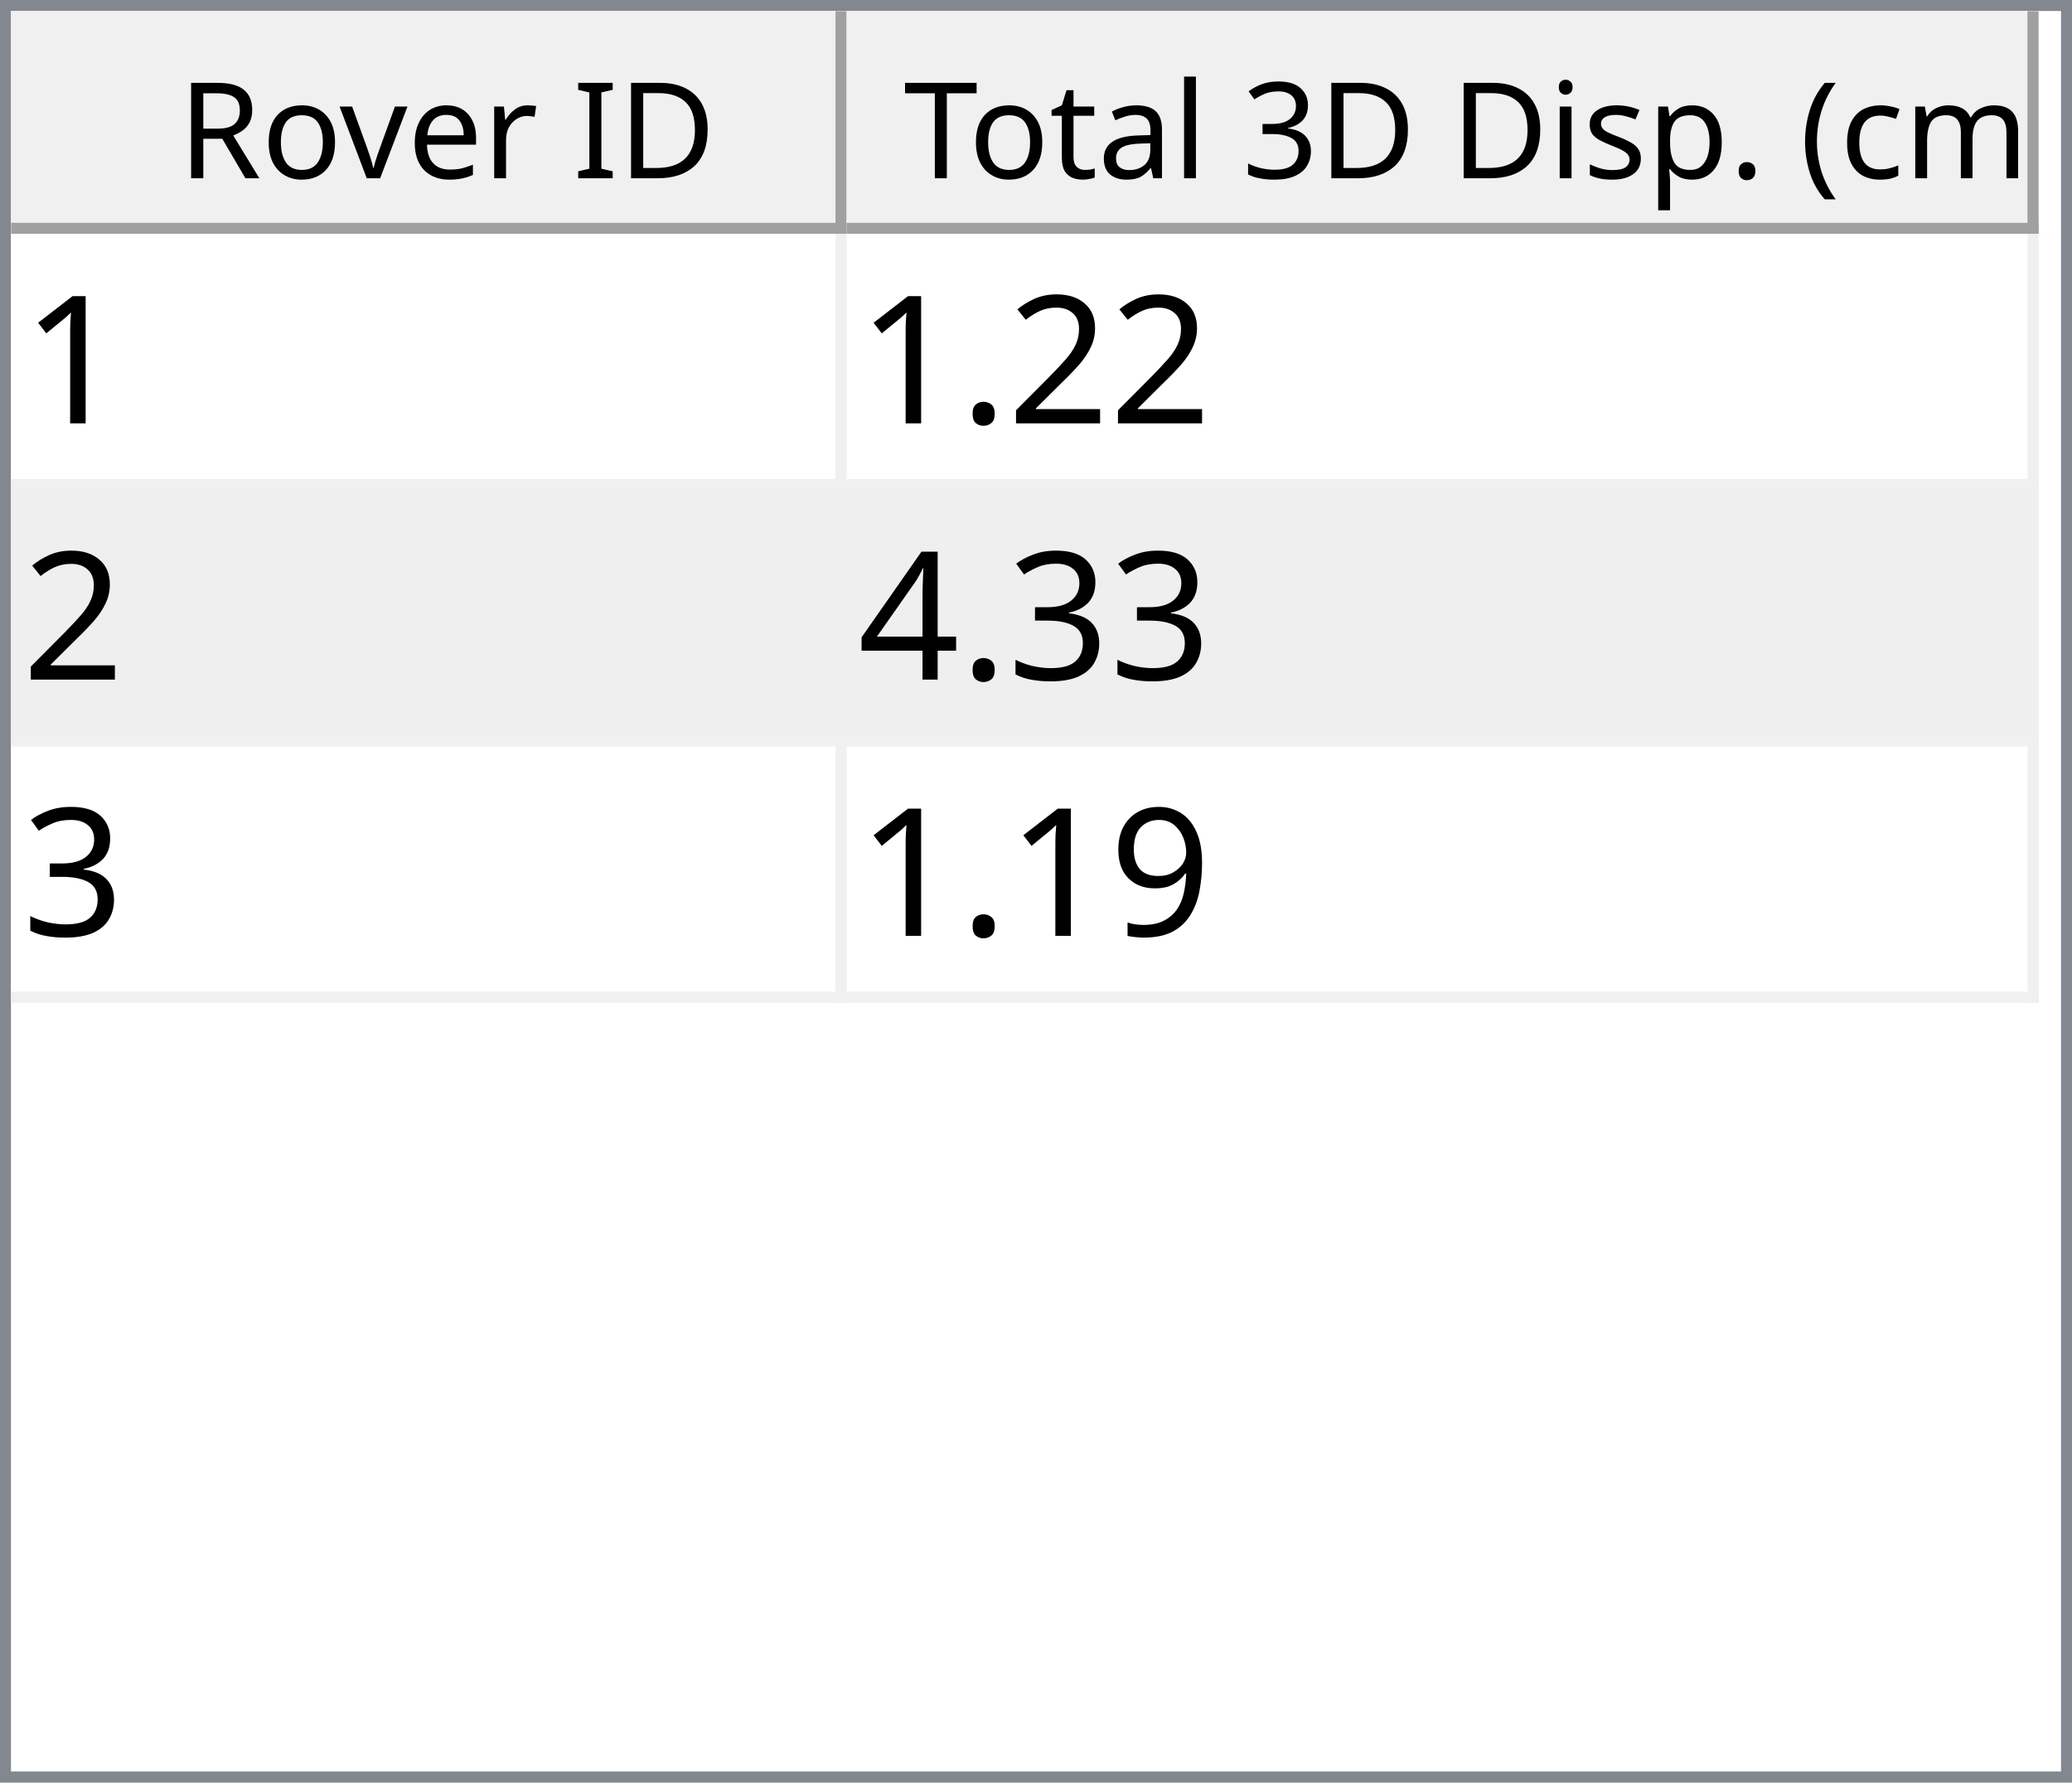
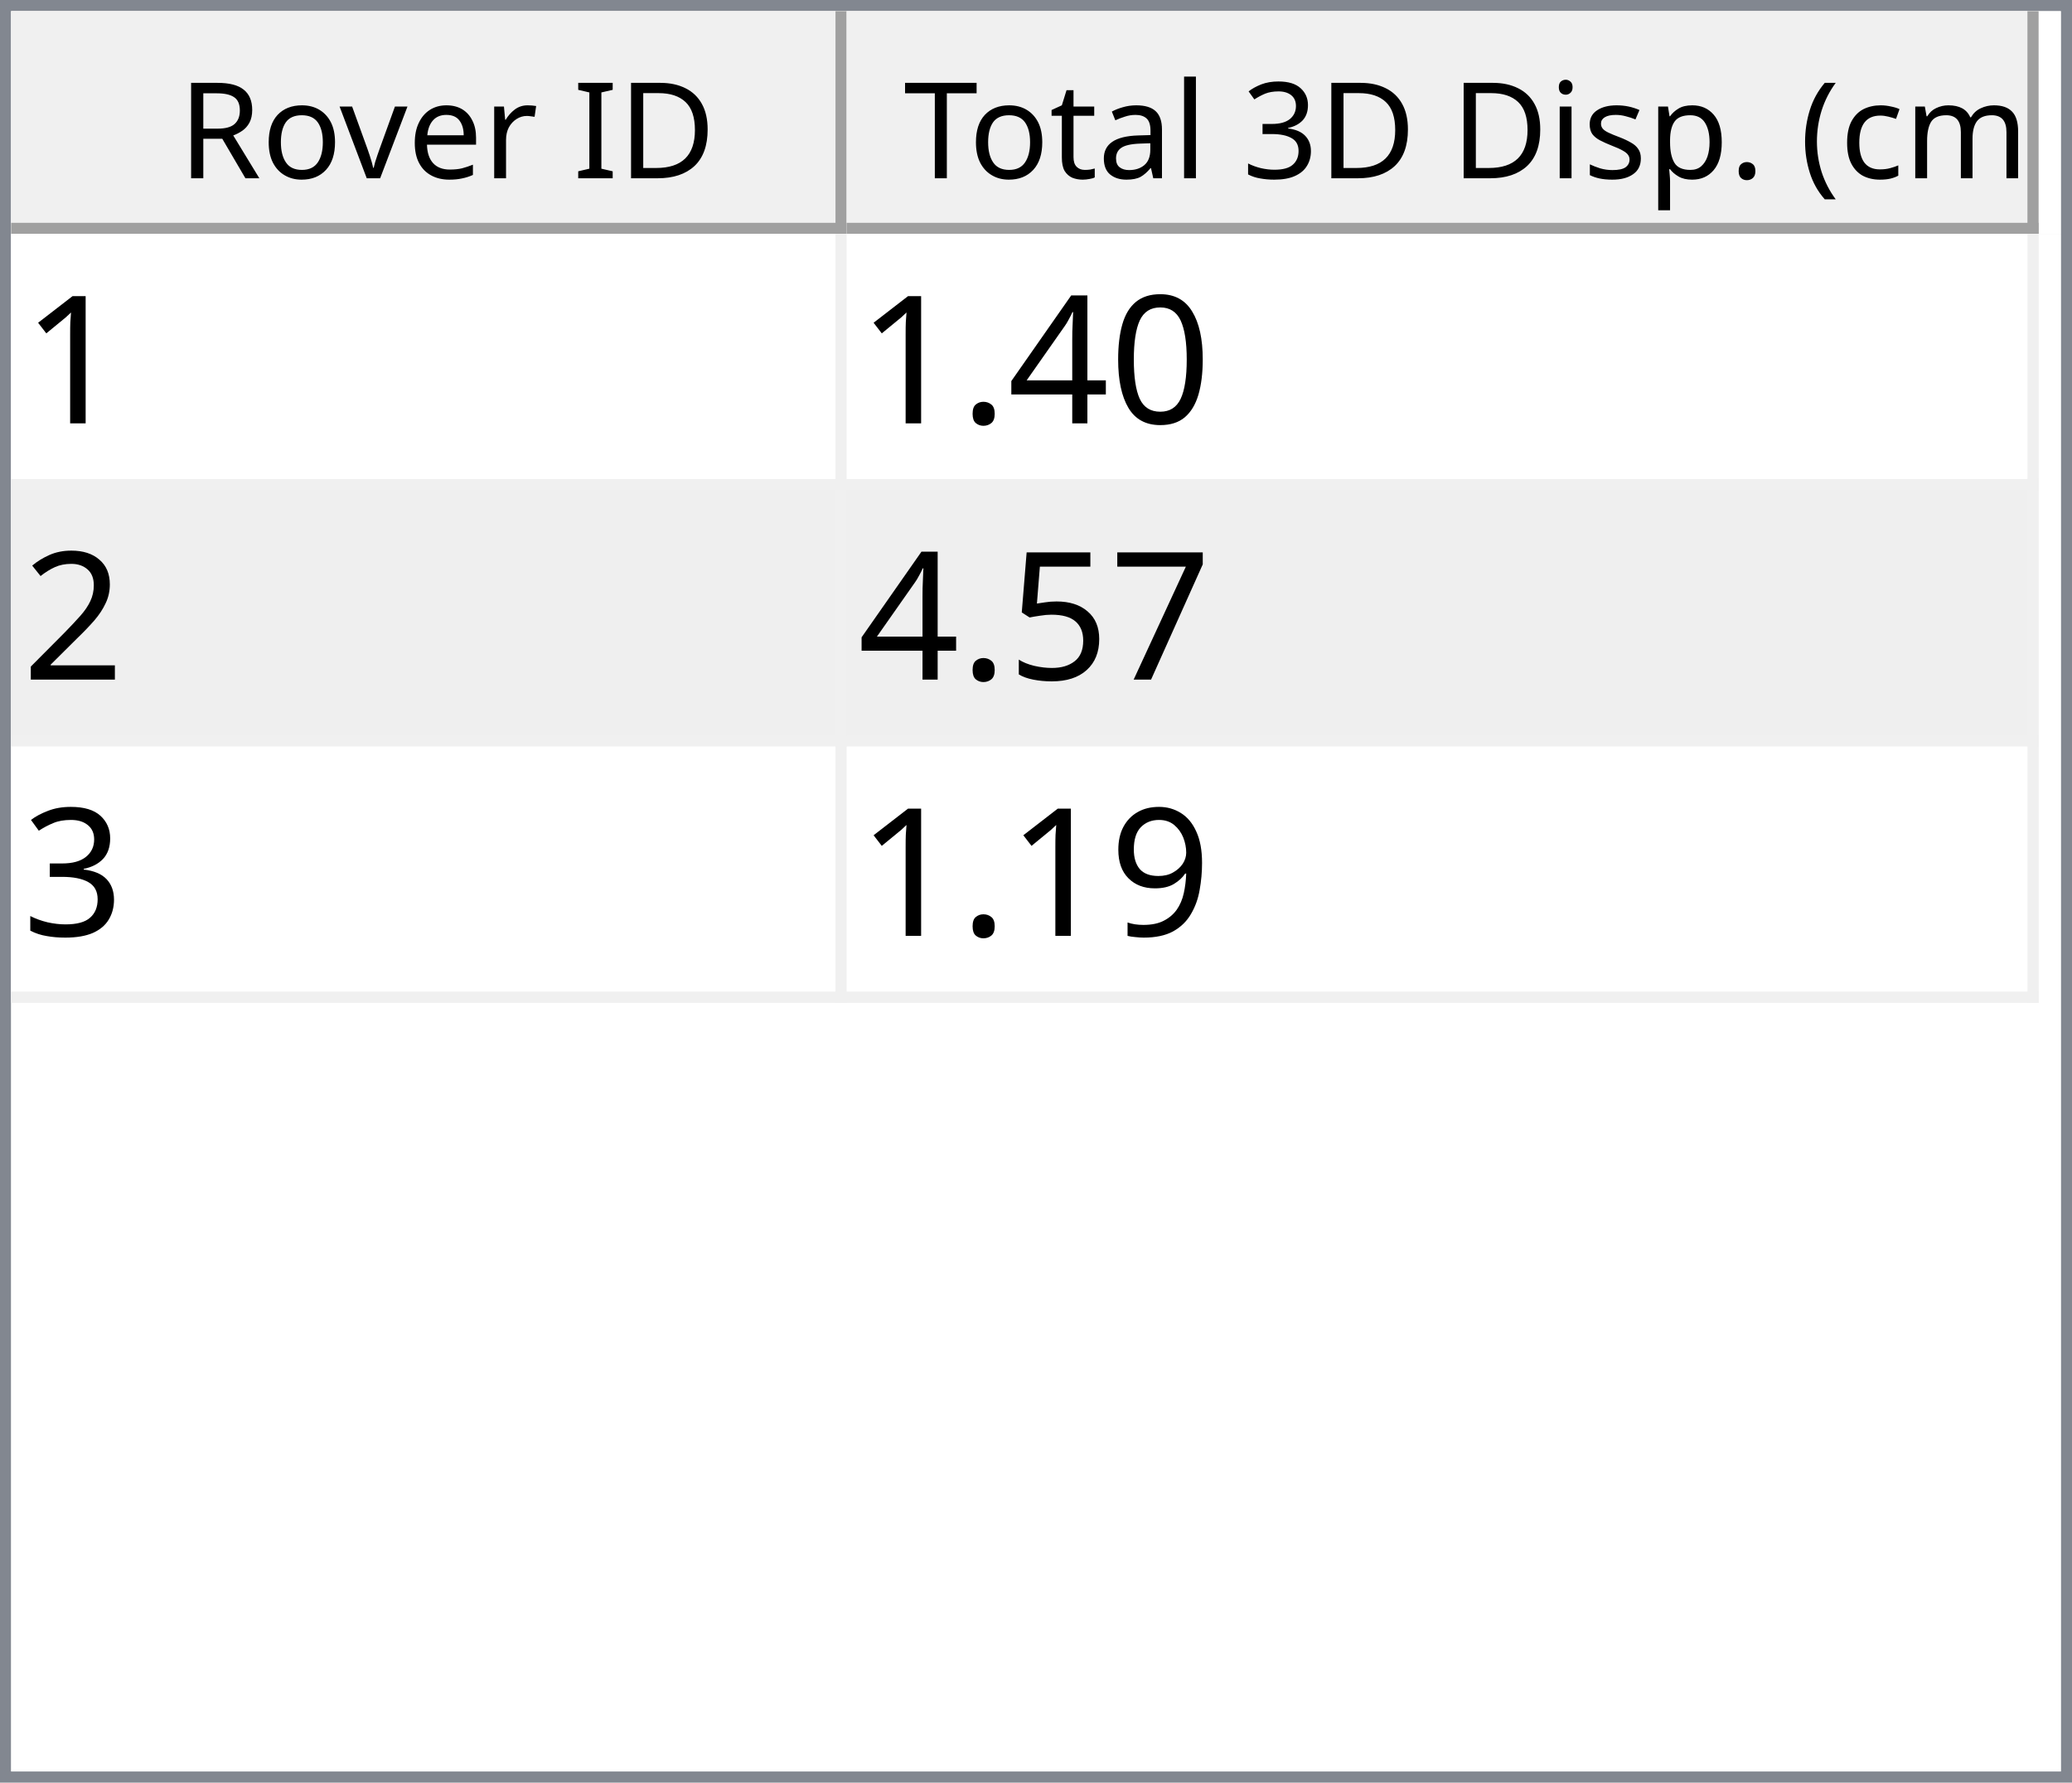
<svg xmlns="http://www.w3.org/2000/svg" style="fill-opacity:1; color-rendering:auto; color-interpolation:auto; text-rendering:auto; stroke:black; stroke-linecap:square; stroke-miterlimit:10; shape-rendering:auto; stroke-opacity:1; fill:black; stroke-dasharray:none; font-weight:normal; stroke-width:1; font-family:'Dialog'; font-style:normal; stroke-linejoin:miter; font-size:12px; stroke-dashoffset:0; image-rendering:auto;" width="186" height="160">
  <defs id="genericDefs" />
  <g>
    <defs id="defs1">
      <clipPath clipPathUnits="userSpaceOnUse" id="clipPath1">
        <path d="M0 0 L186 0 L186 160 L0 160 L0 0 Z" />
      </clipPath>
      <clipPath clipPathUnits="userSpaceOnUse" id="clipPath2">
        <path d="M0 0 L0 160 L186 160 L186 0 Z" />
      </clipPath>
      <clipPath clipPathUnits="userSpaceOnUse" id="clipPath3">
        <path d="M0 0 L0 20 L184 20 L184 0 Z" />
      </clipPath>
      <clipPath clipPathUnits="userSpaceOnUse" id="clipPath4">
        <path d="M0 0 L0 20 L75 20 L75 0 Z" />
      </clipPath>
      <clipPath clipPathUnits="userSpaceOnUse" id="clipPath5">
        <path d="M1 1 L1 19 L74 19 L74 1 Z" />
      </clipPath>
      <clipPath clipPathUnits="userSpaceOnUse" id="clipPath6">
        <path d="M0 0 L0 18 L73 18 L73 0 Z" />
      </clipPath>
      <clipPath clipPathUnits="userSpaceOnUse" id="clipPath7">
        <path d="M-0.5 -0.5 L-0.5 19.5 L74.5 19.5 L74.5 -0.5 Z" />
      </clipPath>
      <clipPath clipPathUnits="userSpaceOnUse" id="clipPath8">
        <path d="M0 0 L0 20 L107 20 L107 0 Z" />
      </clipPath>
      <clipPath clipPathUnits="userSpaceOnUse" id="clipPath9">
        <path d="M1 1 L1 19 L106 19 L106 1 Z" />
      </clipPath>
      <clipPath clipPathUnits="userSpaceOnUse" id="clipPath10">
        <path d="M0 0 L0 18 L105 18 L105 0 Z" />
      </clipPath>
      <clipPath clipPathUnits="userSpaceOnUse" id="clipPath11">
        <path d="M-0.5 -0.5 L-0.5 19.5 L106.5 19.5 L106.5 -0.5 Z" />
      </clipPath>
      <clipPath clipPathUnits="userSpaceOnUse" id="clipPath12">
        <path d="M0 0 L0 138 L184 138 L184 0 Z" />
      </clipPath>
      <clipPath clipPathUnits="userSpaceOnUse" id="clipPath13">
        <path d="M0 0 L0 69 L182 69 L182 0 Z" />
      </clipPath>
      <clipPath clipPathUnits="userSpaceOnUse" id="clipPath14">
        <path d="M-0.5 -0.5 L-0.5 68.5 L181.5 68.5 L181.5 -0.5 Z" />
      </clipPath>
      <clipPath clipPathUnits="userSpaceOnUse" id="clipPath15">
        <path d="M0 0 L0 22 L74 22 L74 0 Z" />
      </clipPath>
      <clipPath clipPathUnits="userSpaceOnUse" id="clipPath16">
        <path d="M0 0 L0 22 L106 22 L106 0 Z" />
      </clipPath>
      <font horiz-adv-x="64.551" id="font1">
        <font-face ascent="107.91" descent="25.098" units-per-em="100" style="font-style:normal; font-family:Segoe UI; font-weight:normal;" />
        <missing-glyph horiz-adv-x="64.551" d="M8.109 0 L8.109 68.266 L56.453 68.266 L56.453 0 L8.109 0 ZM15.328 7.234 L49.219 7.234 L49.219 61.031 L15.328 61.031 L15.328 7.234 Z" />
        <glyph unicode="D" horiz-adv-x="70.117" d="M9.188 0 L9.188 70.016 L28.516 70.016 Q65.531 70.016 65.531 35.891 Q65.531 19.672 55.25 9.836 Q44.969 0 27.734 0 L9.188 0 ZM17.391 62.594 L17.391 7.422 L27.828 7.422 Q41.609 7.422 49.273 14.797 Q56.938 22.172 56.938 35.688 Q56.938 62.594 28.328 62.594 L17.391 62.594 Z" />
        <glyph unicode="I" horiz-adv-x="26.611" d="M17.391 0 L9.188 0 L9.188 70.016 L17.391 70.016 L17.391 0 Z" />
        <glyph unicode=" " horiz-adv-x="27.393" d="" />
        <glyph unicode="r" horiz-adv-x="34.766" d="M34.188 41.891 Q32.078 43.5 28.125 43.5 Q23 43.5 19.555 38.672 Q16.109 33.844 16.109 25.484 L16.109 0 L8.109 0 L8.109 50 L16.109 50 L16.109 39.703 L16.312 39.703 Q18.016 44.969 21.531 47.922 Q25.047 50.875 29.391 50.875 Q32.516 50.875 34.188 50.203 L34.188 41.891 Z" />
        <glyph unicode="e" horiz-adv-x="52.295" d="M48.297 23 L12.984 23 Q13.188 14.656 17.484 10.109 Q21.781 5.562 29.297 5.562 Q37.75 5.562 44.828 11.141 L44.828 3.609 Q38.234 -1.172 27.391 -1.172 Q16.797 -1.172 10.742 5.641 Q4.688 12.453 4.688 24.812 Q4.688 36.469 11.305 43.82 Q17.922 51.172 27.734 51.172 Q37.547 51.172 42.922 44.828 Q48.297 38.484 48.297 27.203 L48.297 23 ZM40.094 29.781 Q40.047 36.719 36.75 40.578 Q33.453 44.438 27.594 44.438 Q21.922 44.438 17.969 40.383 Q14.016 36.328 13.094 29.781 L40.094 29.781 Z" />
        <glyph unicode="v" horiz-adv-x="47.9" d="M47.406 50 L27.484 0 L19.625 0 L0.688 50 L9.469 50 L22.172 13.672 Q23.578 9.672 23.922 6.688 L24.125 6.688 Q24.609 10.453 25.688 13.484 L38.969 50 L47.406 50 Z" />
        <glyph unicode="o" horiz-adv-x="58.594" d="M29 -1.172 Q17.922 -1.172 11.305 5.836 Q4.688 12.844 4.688 24.422 Q4.688 37.016 11.57 44.094 Q18.453 51.172 30.172 51.172 Q41.359 51.172 47.633 44.289 Q53.906 37.406 53.906 25.203 Q53.906 13.234 47.141 6.031 Q40.375 -1.172 29 -1.172 ZM29.594 44.438 Q21.875 44.438 17.383 39.188 Q12.891 33.938 12.891 24.703 Q12.891 15.828 17.43 10.695 Q21.969 5.562 29.594 5.562 Q37.359 5.562 41.531 10.594 Q45.703 15.625 45.703 24.906 Q45.703 34.281 41.531 39.359 Q37.359 44.438 29.594 44.438 Z" />
        <glyph unicode="R" horiz-adv-x="59.814" d="M59.375 0 L49.609 0 L37.891 19.625 Q36.281 22.359 34.766 24.289 Q33.25 26.219 31.664 27.438 Q30.078 28.656 28.25 29.219 Q26.422 29.781 24.125 29.781 L17.391 29.781 L17.391 0 L9.188 0 L9.188 70.016 L30.078 70.016 Q34.672 70.016 38.555 68.867 Q42.438 67.719 45.289 65.375 Q48.141 63.031 49.758 59.547 Q51.375 56.062 51.375 51.375 Q51.375 47.703 50.273 44.656 Q49.172 41.609 47.148 39.211 Q45.125 36.812 42.266 35.133 Q39.406 33.453 35.844 32.516 L35.844 32.328 Q37.594 31.547 38.891 30.547 Q40.188 29.547 41.359 28.18 Q42.531 26.812 43.68 25.078 Q44.828 23.344 46.234 21.047 L59.375 0 ZM17.391 62.594 L17.391 37.203 L28.516 37.203 Q31.594 37.203 34.203 38.133 Q36.812 39.062 38.719 40.797 Q40.625 42.531 41.703 45.047 Q42.781 47.562 42.781 50.688 Q42.781 56.297 39.141 59.445 Q35.5 62.594 28.609 62.594 L17.391 62.594 Z" />
        <glyph unicode=")" horiz-adv-x="30.176" d="M8.297 -15.922 L1.172 -15.922 Q16.406 2.344 16.406 26.812 Q16.406 51.469 1.078 70.016 L8.297 70.016 Q23.531 52.156 23.531 26.703 Q23.531 1.375 8.297 -15.922 Z" />
        <glyph unicode="m" horiz-adv-x="86.133" d="M79.109 0 L71.094 0 L71.094 28.719 Q71.094 37.016 68.531 40.727 Q65.969 44.438 59.906 44.438 Q54.781 44.438 51.195 39.75 Q47.609 35.062 47.609 28.516 L47.609 0 L39.594 0 L39.594 29.688 Q39.594 44.438 28.219 44.438 Q22.953 44.438 19.531 40.016 Q16.109 35.594 16.109 28.516 L16.109 0 L8.109 0 L8.109 50 L16.109 50 L16.109 42.094 L16.312 42.094 Q21.625 51.172 31.844 51.172 Q36.969 51.172 40.773 48.312 Q44.578 45.453 46 40.828 Q51.562 51.172 62.594 51.172 Q79.109 51.172 79.109 30.812 L79.109 0 Z" />
        <glyph unicode="c" horiz-adv-x="46.191" d="M42.188 2.297 Q36.422 -1.172 28.516 -1.172 Q17.828 -1.172 11.258 5.789 Q4.688 12.75 4.688 23.828 Q4.688 36.188 11.766 43.68 Q18.844 51.172 30.672 51.172 Q37.25 51.172 42.281 48.734 L42.281 40.531 Q36.719 44.438 30.375 44.438 Q22.703 44.438 17.797 38.945 Q12.891 33.453 12.891 24.516 Q12.891 15.719 17.508 10.641 Q22.125 5.562 29.891 5.562 Q36.422 5.562 42.188 9.906 L42.188 2.297 Z" />
        <glyph unicode="(" horiz-adv-x="30.176" d="M29.109 -15.922 L21.969 -15.922 Q6.844 1.375 6.844 26.703 Q6.844 52.156 21.969 70.016 L29.203 70.016 Q13.875 51.469 13.875 26.812 Q13.875 2.344 29.109 -15.922 Z" />
        <glyph unicode="." horiz-adv-x="21.68" d="M10.891 -1.078 Q8.641 -1.078 7.055 0.539 Q5.469 2.156 5.469 4.391 Q5.469 6.641 7.055 8.273 Q8.641 9.906 10.891 9.906 Q13.188 9.906 14.797 8.273 Q16.406 6.641 16.406 4.391 Q16.406 2.156 14.797 0.539 Q13.188 -1.078 10.891 -1.078 Z" />
        <glyph unicode="p" horiz-adv-x="58.789" d="M16.312 7.234 L16.109 7.234 L16.109 -23 L8.109 -23 L8.109 50 L16.109 50 L16.109 41.219 L16.312 41.219 Q22.219 51.172 33.594 51.172 Q43.266 51.172 48.688 44.461 Q54.109 37.75 54.109 26.469 Q54.109 13.922 48 6.375 Q41.891 -1.172 31.297 -1.172 Q21.578 -1.172 16.312 7.234 ZM16.109 27.391 L16.109 20.406 Q16.109 14.203 20.141 9.883 Q24.172 5.562 30.375 5.562 Q37.641 5.562 41.773 11.133 Q45.906 16.703 45.906 26.609 Q45.906 34.969 42.047 39.703 Q38.188 44.438 31.594 44.438 Q24.609 44.438 20.359 39.578 Q16.109 34.719 16.109 27.391 Z" />
        <glyph unicode="s" horiz-adv-x="42.432" d="M5.078 1.812 L5.078 10.406 Q11.625 5.562 19.484 5.562 Q30.031 5.562 30.031 12.594 Q30.031 14.594 29.125 15.992 Q28.219 17.391 26.68 18.461 Q25.141 19.531 23.07 20.383 Q21 21.234 18.609 22.172 Q15.281 23.484 12.766 24.828 Q10.25 26.172 8.57 27.859 Q6.891 29.547 6.031 31.695 Q5.172 33.844 5.172 36.719 Q5.172 40.234 6.789 42.945 Q8.406 45.656 11.086 47.484 Q13.766 49.312 17.211 50.242 Q20.656 51.172 24.312 51.172 Q30.812 51.172 35.938 48.922 L35.938 40.828 Q30.422 44.438 23.25 44.438 Q21 44.438 19.195 43.922 Q17.391 43.406 16.094 42.477 Q14.797 41.547 14.086 40.258 Q13.375 38.969 13.375 37.406 Q13.375 35.453 14.086 34.133 Q14.797 32.812 16.164 31.789 Q17.531 30.766 19.484 29.938 Q21.438 29.109 23.922 28.125 Q27.25 26.859 29.883 25.516 Q32.516 24.172 34.375 22.484 Q36.234 20.797 37.234 18.602 Q38.234 16.406 38.234 13.375 Q38.234 9.672 36.602 6.938 Q34.969 4.203 32.234 2.398 Q29.5 0.594 25.93 -0.289 Q22.359 -1.172 18.453 -1.172 Q10.75 -1.172 5.078 1.812 Z" />
        <glyph unicode="i" horiz-adv-x="24.219" d="M12.203 62.703 Q10.062 62.703 8.547 64.164 Q7.031 65.625 7.031 67.875 Q7.031 70.125 8.547 71.609 Q10.062 73.094 12.203 73.094 Q14.406 73.094 15.945 71.609 Q17.484 70.125 17.484 67.875 Q17.484 65.719 15.945 64.211 Q14.406 62.703 12.203 62.703 ZM16.109 0 L8.109 0 L8.109 50 L16.109 50 L16.109 0 Z" />
        <glyph unicode="3" horiz-adv-x="53.906" d="M46.531 19.828 Q46.531 15.094 44.75 11.211 Q42.969 7.328 39.719 4.57 Q36.469 1.812 31.93 0.297 Q27.391 -1.219 21.922 -1.219 Q11.922 -1.219 6 2.594 L6 11.188 Q13.094 5.609 22.219 5.609 Q25.875 5.609 28.828 6.539 Q31.781 7.469 33.906 9.227 Q36.031 10.984 37.18 13.477 Q38.328 15.969 38.328 19.094 Q38.328 32.812 18.797 32.812 L12.984 32.812 L12.984 39.594 L18.5 39.594 Q35.797 39.594 35.797 52.484 Q35.797 64.406 22.609 64.406 Q15.188 64.406 8.688 59.422 L8.688 67.188 Q15.375 71.188 24.609 71.188 Q29 71.188 32.57 69.969 Q36.141 68.75 38.68 66.555 Q41.219 64.359 42.609 61.281 Q44 58.203 44 54.5 Q44 40.672 30.031 36.719 L30.031 36.531 Q33.594 36.141 36.625 34.797 Q39.656 33.453 41.852 31.305 Q44.047 29.156 45.289 26.25 Q46.531 23.344 46.531 19.828 Z" />
        <glyph unicode="l" horiz-adv-x="24.219" d="M16.109 0 L8.109 0 L8.109 74.031 L16.109 74.031 L16.109 0 Z" />
        <glyph unicode="a" horiz-adv-x="50.879" d="M43.891 0 L35.891 0 L35.891 7.812 L35.688 7.812 Q30.469 -1.172 20.312 -1.172 Q12.844 -1.172 8.617 2.781 Q4.391 6.734 4.391 13.281 Q4.391 27.297 20.906 29.594 L35.891 31.688 Q35.891 44.438 25.594 44.438 Q16.547 44.438 9.281 38.281 L9.281 46.484 Q16.656 51.172 26.266 51.172 Q43.891 51.172 43.891 32.516 L43.891 0 ZM35.891 25.297 L23.828 23.641 Q18.266 22.859 15.43 20.875 Q12.594 18.891 12.594 13.875 Q12.594 10.203 15.211 7.883 Q17.828 5.562 22.172 5.562 Q28.125 5.562 32.008 9.742 Q35.891 13.922 35.891 20.312 L35.891 25.297 Z" />
        <glyph unicode="t" horiz-adv-x="33.887" d="M31.297 0.484 Q28.469 -1.078 23.828 -1.078 Q10.688 -1.078 10.688 13.578 L10.688 43.172 L2.094 43.172 L2.094 50 L10.688 50 L10.688 62.203 L18.703 64.797 L18.703 50 L31.297 50 L31.297 43.172 L18.703 43.172 L18.703 14.984 Q18.703 9.969 20.414 7.82 Q22.125 5.672 26.078 5.672 Q29.109 5.672 31.297 7.328 L31.297 0.484 Z" />
        <glyph unicode="T" horiz-adv-x="52.393" d="M50.594 62.594 L30.375 62.594 L30.375 0 L22.172 0 L22.172 62.594 L2 62.594 L2 70.016 L50.594 70.016 L50.594 62.594 Z" />
      </font>
      <font horiz-adv-x="75.0" id="font2">
        <font-face ascent="100.537" descent="21.973" units-per-em="100" style="font-style:normal; font-family:sans-serif; font-weight:normal;" />
        <missing-glyph horiz-adv-x="75.0" d="M12.5 0 L12.5 62.5 L62.5 62.5 L62.5 0 L12.5 0 ZM14.062 1.562 L60.938 1.562 L60.938 60.938 L14.062 60.938 L14.062 1.562 Z" />
        <glyph unicode="1" horiz-adv-x="55.615" d="M37.25 0 L28.469 0 L28.469 56 Q25.297 52.984 20.141 49.953 Q14.984 46.922 10.891 45.406 L10.891 53.906 Q18.266 57.375 23.781 62.305 Q29.297 67.234 31.594 71.875 L37.25 71.875 L37.25 0 Z" />
+         <glyph unicode="0" horiz-adv-x="55.615" d="M4.156 35.297 Q4.156 48 6.766 55.742 Q9.375 63.484 14.523 67.68 Q19.672 71.875 27.484 71.875 Q33.25 71.875 37.594 69.555 Q41.938 67.234 44.773 62.867 Q47.609 58.5 49.219 52.227 Q50.828 45.953 50.828 35.297 Q50.828 22.703 48.242 14.969 Q45.656 7.234 40.508 3.008 Q35.359 -1.219 27.484 -1.219 Q17.141 -1.219 11.234 6.203 Q4.156 15.141 4.156 35.297 ZM13.188 35.297 Q13.188 17.672 17.312 11.836 Q21.438 6 27.484 6 Q33.547 6 37.672 11.859 Q41.797 17.719 41.797 35.297 Q41.797 52.984 37.672 58.789 Q33.547 64.594 27.391 64.594 Q21.344 64.594 17.719 59.469 Q13.188 52.938 13.188 35.297 Z" />
+         <glyph unicode="4" horiz-adv-x="55.615" d="M32.328 0 L32.328 17.141 L1.266 17.141 L1.266 25.203 L33.938 71.578 L41.109 71.578 L41.109 25.203 L50.781 25.203 L50.781 17.141 L41.109 17.141 L41.109 0 L32.328 0 ZM32.328 25.203 L32.328 57.469 L9.906 25.203 L32.328 25.203 Z" />
+         <glyph unicode="." horiz-adv-x="27.783" d="M9.078 0 L9.078 10.016 L19.094 10.016 L19.094 0 L9.078 0 Z" />
        <glyph unicode="2" horiz-adv-x="55.615" d="M50.344 8.453 L50.344 0 L3.031 0 Q2.938 3.172 4.047 6.109 Q5.859 10.938 9.836 15.625 Q13.812 20.312 21.344 26.469 Q33.016 36.031 37.117 41.625 Q41.219 47.219 41.219 52.203 Q41.219 57.422 37.477 61.008 Q33.734 64.594 27.734 64.594 Q21.391 64.594 17.578 60.789 Q13.766 56.984 13.719 50.25 L4.688 51.172 Q5.609 61.281 11.664 66.578 Q17.719 71.875 27.938 71.875 Q38.234 71.875 44.242 66.164 Q50.25 60.453 50.25 52 Q50.25 47.703 48.492 43.555 Q46.734 39.406 42.656 34.812 Q38.578 30.219 29.109 22.219 Q21.188 15.578 18.945 13.211 Q16.703 10.844 15.234 8.453 L50.344 8.453 Z" />
-         <glyph unicode="." horiz-adv-x="27.783" d="M9.078 0 L9.078 10.016 L19.094 10.016 L19.094 0 L9.078 0 Z" />
+         <glyph unicode="7" horiz-adv-x="55.615" d="M4.734 62.203 L4.734 70.656 L51.078 70.656 L51.078 63.812 Q44.234 56.547 37.523 44.484 Q30.812 32.422 27.156 19.672 Q24.516 10.688 23.781 0 L14.75 0 Q14.891 8.453 18.062 20.414 Q21.234 32.375 27.172 43.484 Q33.109 54.594 39.797 62.203 L4.734 62.203 Z" />
+         <glyph unicode="5" horiz-adv-x="55.615" d="M4.156 18.75 L13.375 19.531 Q14.406 12.797 18.141 9.398 Q21.875 6 27.156 6 Q33.5 6 37.891 10.789 Q42.281 15.578 42.281 23.484 Q42.281 31 38.062 35.352 Q33.844 39.703 27 39.703 Q22.75 39.703 19.336 37.773 Q15.922 35.844 13.969 32.766 L5.719 33.844 L12.641 70.609 L48.25 70.609 L48.25 62.203 L19.672 62.203 L15.828 42.969 Q22.266 47.469 29.344 47.469 Q38.719 47.469 45.164 40.969 Q51.609 34.469 51.609 24.266 Q51.609 14.547 45.953 7.469 Q39.062 -1.219 27.156 -1.219 Q17.391 -1.219 11.211 4.25 Q5.031 9.719 4.156 18.75 Z" />
        <glyph unicode="3" horiz-adv-x="55.615" d="M4.203 18.891 L12.984 20.062 Q14.5 12.594 18.141 9.297 Q21.781 6 27 6 Q33.203 6 37.477 10.297 Q41.75 14.594 41.75 20.953 Q41.75 27 37.797 30.93 Q33.844 34.859 27.734 34.859 Q25.25 34.859 21.531 33.891 L22.516 41.609 Q23.391 41.5 23.922 41.5 Q29.547 41.5 34.039 44.43 Q38.531 47.359 38.531 53.469 Q38.531 58.297 35.258 61.477 Q31.984 64.656 26.812 64.656 Q21.688 64.656 18.266 61.43 Q14.844 58.203 13.875 51.766 L5.078 53.328 Q6.688 62.156 12.398 67.016 Q18.109 71.875 26.609 71.875 Q32.469 71.875 37.398 69.359 Q42.328 66.844 44.945 62.5 Q47.562 58.156 47.562 53.266 Q47.562 48.641 45.07 44.828 Q42.578 41.016 37.703 38.766 Q44.047 37.312 47.562 32.695 Q51.078 28.078 51.078 21.141 Q51.078 11.766 44.242 5.25 Q37.406 -1.266 26.953 -1.266 Q17.531 -1.266 11.305 4.352 Q5.078 9.969 4.203 18.891 Z" />
-         <glyph unicode="4" horiz-adv-x="55.615" d="M32.328 0 L32.328 17.141 L1.266 17.141 L1.266 25.203 L33.938 71.578 L41.109 71.578 L41.109 25.203 L50.781 25.203 L50.781 17.141 L41.109 17.141 L41.109 0 L32.328 0 ZM32.328 25.203 L32.328 57.469 L9.906 25.203 L32.328 25.203 Z" />
        <glyph unicode="9" horiz-adv-x="55.615" d="M5.469 16.547 L13.922 17.328 Q14.984 11.375 18.016 8.688 Q21.047 6 25.781 6 Q29.828 6 32.883 7.859 Q35.938 9.719 37.891 12.82 Q39.844 15.922 41.164 21.195 Q42.484 26.469 42.484 31.938 Q42.484 32.516 42.438 33.688 Q39.797 29.5 35.234 26.883 Q30.672 24.266 25.344 24.266 Q16.453 24.266 10.305 30.711 Q4.156 37.156 4.156 47.703 Q4.156 58.594 10.578 65.234 Q17 71.875 26.656 71.875 Q33.641 71.875 39.43 68.117 Q45.219 64.359 48.219 57.398 Q51.219 50.438 51.219 37.25 Q51.219 23.531 48.242 15.406 Q45.266 7.281 39.383 3.031 Q33.5 -1.219 25.594 -1.219 Q17.188 -1.219 11.867 3.445 Q6.547 8.109 5.469 16.547 ZM41.453 48.141 Q41.453 55.719 37.43 60.156 Q33.406 64.594 27.734 64.594 Q21.875 64.594 17.531 59.812 Q13.188 55.031 13.188 47.406 Q13.188 40.578 17.312 36.305 Q21.438 32.031 27.484 32.031 Q33.594 32.031 37.523 36.305 Q41.453 40.578 41.453 48.141 Z" />
      </font>
    </defs>
    <g style="fill:white; stroke:white;">
      <rect x="0" y="0" width="186" style="clip-path:url(#clipPath1); stroke:none;" height="160" />
    </g>
    <g style="fill:white; text-rendering:optimizeSpeed; color-rendering:optimizeSpeed; image-rendering:optimizeSpeed; shape-rendering:crispEdges; stroke:white; color-interpolation:sRGB;">
      <rect x="0" width="186" height="160" y="0" style="stroke:none;" />
      <path style="stroke:none;" d="M0 160 L186 160 L186 0 L0 0 Z" />
    </g>
    <g style="fill:rgb(240,240,240); font-family:'Segoe UI'; stroke:rgb(240,240,240);">
      <rect x="0" y="0" width="186" style="clip-path:url(#clipPath2); stroke:none;" height="160" />
    </g>
    <g style="fill:rgb(130,135,144); font-family:'Segoe UI'; stroke:rgb(130,135,144);">
      <path d="M0 0 L186 0 L186 160 L0 160 L0 0 ZM1 1 L185 1 L185 159 L1 159 L1 1 Z" style="fill-rule:evenodd; clip-path:url(#clipPath2); stroke:none;" />
    </g>
    <g style="fill:white; font-family:'Segoe UI'; stroke:white;" transform="translate(1,1)">
      <rect x="0" y="0" width="184" style="clip-path:url(#clipPath3); stroke:none;" height="20" />
    </g>
    <g style="fill:rgb(240,240,240); font-family:'Segoe UI'; stroke:rgb(240,240,240);" transform="translate(1,1)">
      <rect x="0" y="0" width="75" style="clip-path:url(#clipPath4); stroke:none;" height="20" />
    </g>
    <g style="font-family:'Segoe UI';" transform="translate(2,2)">
      <text x="14" xml:space="preserve" y="14" style="clip-path:url(#clipPath6); stroke:none;">Rover ID</text>
    </g>
    <g style="fill:rgb(160,160,160); font-family:'Segoe UI'; stroke:rgb(160,160,160); stroke-linejoin:bevel;" transform="translate(1.5,1.5)">
      <line x1="74" x2="74" y1="0" style="fill:none; clip-path:url(#clipPath7);" y2="19" />
    </g>
    <g style="fill:rgb(160,160,160); font-family:'Segoe UI'; stroke:rgb(160,160,160); stroke-linejoin:bevel;" transform="matrix(1,0,0,1,1,1) translate(0.5,0.5)">
      <line x1="0" x2="74" y1="19" style="fill:none; clip-path:url(#clipPath7);" y2="19" />
    </g>
    <g style="fill:rgb(240,240,240); font-family:'Segoe UI'; stroke:rgb(240,240,240);" transform="translate(76,1)">
      <rect x="0" y="0" width="107" style="clip-path:url(#clipPath8); stroke:none;" height="20" />
    </g>
    <g style="font-family:'Segoe UI';" transform="translate(77,2)">
      <text x="1" xml:space="preserve" y="14" style="clip-path:url(#clipPath10); stroke:none;"> Total 3D Disp. (cm)</text>
    </g>
    <g style="fill:rgb(160,160,160); font-family:'Segoe UI'; stroke:rgb(160,160,160); stroke-linejoin:bevel;" transform="translate(76.5,1.5)">
      <line x1="106" x2="106" y1="0" style="fill:none; clip-path:url(#clipPath11);" y2="19" />
    </g>
    <g style="fill:rgb(160,160,160); font-family:'Segoe UI'; stroke:rgb(160,160,160); stroke-linejoin:bevel;" transform="matrix(1,0,0,1,76,1) translate(0.5,0.5)">
      <line x1="0" x2="106" y1="19" style="fill:none; clip-path:url(#clipPath11);" y2="19" />
    </g>
    <g style="fill:white; font-family:'Segoe UI'; stroke:white;" transform="translate(1,21)">
      <rect x="0" y="0" width="184" style="clip-path:url(#clipPath12); stroke:none;" height="138" />
    </g>
    <g style="fill:rgb(240,240,240); font-size:16px; font-family:sans-serif; stroke:rgb(240,240,240);" transform="translate(1,21)">
      <rect x="0" y="0" width="182" style="clip-path:url(#clipPath13); stroke:none;" height="69" />
      <line transform="translate(0.5,0.5)" x1="0" x2="181" y1="22" style="clip-path:url(#clipPath14); fill:none; stroke-linejoin:bevel;" y2="22" />
    </g>
    <g transform="matrix(1,0,0,1,1,21) translate(0.5,0.5)" style="fill:rgb(240,240,240); font-size:16px; font-family:sans-serif; stroke:rgb(240,240,240); stroke-linejoin:bevel;">
      <line x1="0" x2="181" y1="45" style="fill:none; clip-path:url(#clipPath14);" y2="45" />
    </g>
    <g transform="matrix(1,0,0,1,1,21) translate(0.5,0.5)" style="fill:rgb(240,240,240); font-size:16px; font-family:sans-serif; stroke:rgb(240,240,240); stroke-linejoin:bevel;">
      <line x1="0" x2="181" y1="68" style="fill:none; clip-path:url(#clipPath14);" y2="68" />
    </g>
    <g transform="matrix(1,0,0,1,1,21) translate(0.5,0.5)" style="fill:rgb(240,240,240); font-size:16px; font-family:sans-serif; stroke:rgb(240,240,240); stroke-linejoin:bevel;">
      <line x1="74" x2="74" y1="0" style="fill:none; clip-path:url(#clipPath14);" y2="68" />
    </g>
    <g transform="matrix(1,0,0,1,1,21) translate(0.5,0.5)" style="fill:rgb(240,240,240); font-size:16px; font-family:sans-serif; stroke:rgb(240,240,240); stroke-linejoin:bevel;">
      <line x1="181" x2="181" y1="0" style="fill:none; clip-path:url(#clipPath14);" y2="68" />
    </g>
    <g style="fill:white; font-size:16px; font-family:sans-serif; stroke:white;" transform="matrix(1,0,0,1,1,21)">
      <rect x="0" y="0" width="74" style="clip-path:url(#clipPath15); stroke:none;" height="22" />
      <text x="1" y="17" style="fill:black; clip-path:url(#clipPath15); stroke:none;" xml:space="preserve">1</text>
    </g>
    <g style="fill:white; font-size:16px; font-family:sans-serif; stroke:white;" transform="matrix(1,0,0,1,1,21) translate(75,0)">
      <rect x="0" y="0" width="106" style="clip-path:url(#clipPath16); stroke:none;" height="22" />
-       <text x="1" y="17" style="fill:black; clip-path:url(#clipPath16); stroke:none;" xml:space="preserve">1.22</text>
+       <text x="1" y="17" style="fill:black; clip-path:url(#clipPath16); stroke:none;" xml:space="preserve">1.40</text>
    </g>
    <g style="fill:rgb(239,239,239); font-size:16px; font-family:sans-serif; stroke:rgb(239,239,239);" transform="matrix(1,0,0,1,1,21) translate(0,23)">
      <rect x="0" y="0" width="74" style="clip-path:url(#clipPath15); stroke:none;" height="22" />
      <text x="1" y="17" style="fill:black; clip-path:url(#clipPath15); stroke:none;" xml:space="preserve">2</text>
    </g>
    <g style="fill:rgb(239,239,239); font-size:16px; font-family:sans-serif; stroke:rgb(239,239,239);" transform="matrix(1,0,0,1,1,21) translate(75,23)">
      <rect x="0" y="0" width="106" style="clip-path:url(#clipPath16); stroke:none;" height="22" />
-       <text x="1" y="17" style="fill:black; clip-path:url(#clipPath16); stroke:none;" xml:space="preserve">4.33</text>
+       <text x="1" y="17" style="fill:black; clip-path:url(#clipPath16); stroke:none;" xml:space="preserve">4.57</text>
    </g>
    <g style="fill:white; font-size:16px; font-family:sans-serif; stroke:white;" transform="matrix(1,0,0,1,1,21) translate(0,46)">
      <rect x="0" y="0" width="74" style="clip-path:url(#clipPath15); stroke:none;" height="22" />
      <text x="1" y="17" style="fill:black; clip-path:url(#clipPath15); stroke:none;" xml:space="preserve">3</text>
    </g>
    <g style="fill:white; font-size:16px; font-family:sans-serif; stroke:white;" transform="matrix(1,0,0,1,1,21) translate(75,46)">
      <rect x="0" y="0" width="106" style="clip-path:url(#clipPath16); stroke:none;" height="22" />
      <text x="1" y="17" style="fill:black; clip-path:url(#clipPath16); stroke:none;" xml:space="preserve">1.19</text>
    </g>
  </g>
</svg>
